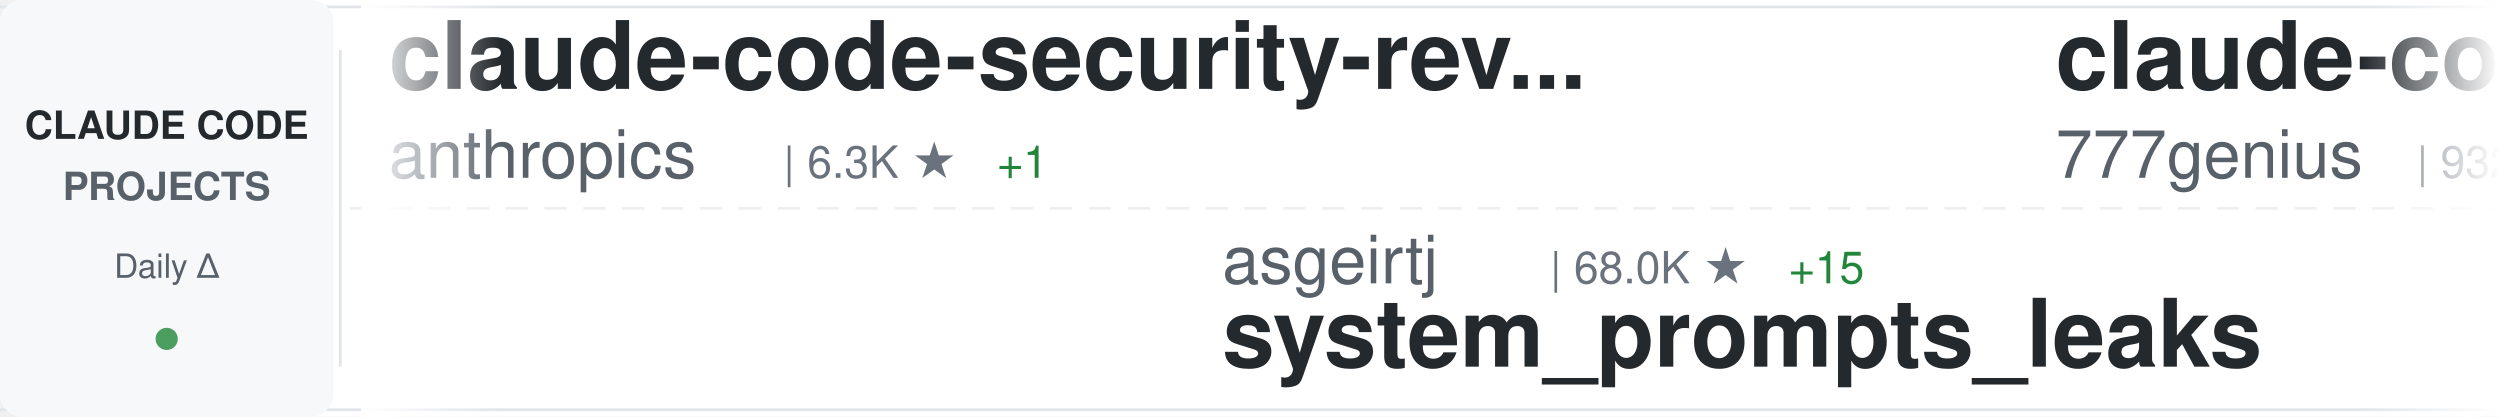
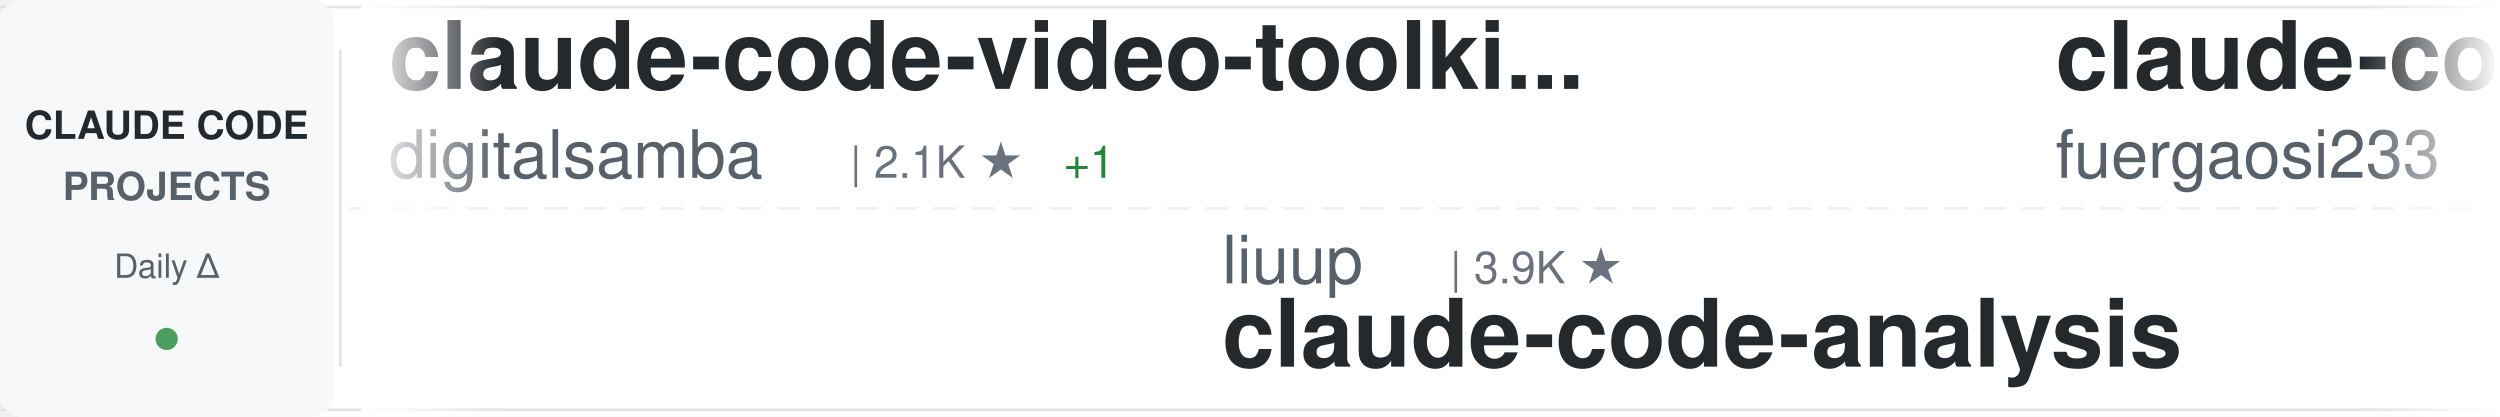
<svg xmlns="http://www.w3.org/2000/svg" width="900" height="150">
  <defs>
    <linearGradient id="awesomeLeftFade" x1="0%" y1="0%" x2="100%" y2="0%">
      <stop offset="0%" style="stop-color:#ffffff;stop-opacity:1" />
      <stop offset="100%" style="stop-color:#ffffff;stop-opacity:0" />
    </linearGradient>
    <linearGradient id="awesomeRightFade" x1="0%" y1="0%" x2="100%" y2="0%">
      <stop offset="0%" style="stop-color:#ffffff;stop-opacity:0" />
      <stop offset="100%" style="stop-color:#ffffff;stop-opacity:1" />
    </linearGradient>
  </defs>
  <rect width="900" height="150" fill="#ffffff" rx="8" />
  <rect x="0" y="2" width="900" height="1" fill="#e1e4e8" />
  <rect x="0" y="147" width="900" height="1" fill="#e1e4e8" />
  <line x1="0" y1="75" x2="900" y2="75" stroke="#e1e4e8" stroke-width="1" stroke-dasharray="8 6" opacity="0.6" />
  <rect x="0" y="0" width="120" height="150" fill="#f6f8fa" rx="8" />
  <text x="60" y="50" font-family="-apple-system, BlinkMacSystemFont, 'Segoe UI', Helvetica, Arial, sans-serif" font-size="14" font-weight="600" fill="#24292e" text-anchor="middle">CLAUDE CODE</text>
  <text x="60" y="72" font-family="-apple-system, BlinkMacSystemFont, 'Segoe UI', Helvetica, Arial, sans-serif" font-size="14" font-weight="600" fill="#586069" text-anchor="middle">PROJECTS</text>
  <text x="60" y="100" font-family="-apple-system, BlinkMacSystemFont, 'Segoe UI', Helvetica, Arial, sans-serif" font-size="12" font-weight="500" fill="#586069" text-anchor="middle">Daily Δ</text>
  <circle cx="60" cy="122" r="4" fill="#22863a" opacity="0.8" />
  <rect x="122" y="18" width="1" height="114" fill="#e1e4e8" />
  <clipPath id="awesomeTickerClip">
    <rect x="130" y="0" width="770" height="150" />
  </clipPath>
  <g clip-path="url(#awesomeTickerClip)">
    <g id="awesomeTickerItems">
      <animateTransform attributeName="transform" attributeType="XML" type="translate" from="0 0" to="-3000 0" dur="54s" repeatCount="indefinite" />
      <g transform="translate(0, 0)">
-         <text x="140" y="32" font-family="-apple-system, BlinkMacSystemFont, 'Segoe UI', Helvetica, Arial, sans-serif" font-size="34" font-weight="600" fill="#24292e">claude-code-security-rev...</text>
-         <text x="140" y="64" font-family="-apple-system, BlinkMacSystemFont, 'Segoe UI', Helvetica, Arial, sans-serif" font-size="24" font-weight="400" fill="#586069">anthropics</text>
-         <text x="282" y="64" font-family="-apple-system, BlinkMacSystemFont, 'Segoe UI', Helvetica, Arial, sans-serif" font-size="16" font-weight="500" fill="#6a737d">| 6.3K ★</text>
-         <text x="359" y="64" font-family="-apple-system, BlinkMacSystemFont, 'Segoe UI', Helvetica, Arial, sans-serif" font-size="16" font-weight="500" fill="#22863a"> +1</text>
+         <text x="140" y="32" font-family="-apple-system, BlinkMacSystemFont, 'Segoe UI', Helvetica, Arial, sans-serif" font-size="34" font-weight="600" fill="#24292e">claude-code-video-toolki...</text>
+         <text x="140" y="64" font-family="-apple-system, BlinkMacSystemFont, 'Segoe UI', Helvetica, Arial, sans-serif" font-size="24" font-weight="400" fill="#586069">digitalsamba</text>
+         <text x="306" y="64" font-family="-apple-system, BlinkMacSystemFont, 'Segoe UI', Helvetica, Arial, sans-serif" font-size="16" font-weight="500" fill="#6a737d">| 2.1K ★</text>
+         <text x="383" y="64" font-family="-apple-system, BlinkMacSystemFont, 'Segoe UI', Helvetica, Arial, sans-serif" font-size="16" font-weight="500" fill="#22863a"> +1</text>
      </g>
      <g transform="translate(300, 0)">
+         <text x="140" y="102" font-family="-apple-system, BlinkMacSystemFont, 'Segoe UI', Helvetica, Arial, sans-serif" font-size="24" font-weight="400" fill="#586069">liuup</text>
+         <text x="222" y="102" font-family="-apple-system, BlinkMacSystemFont, 'Segoe UI', Helvetica, Arial, sans-serif" font-size="16" font-weight="500" fill="#6a737d">| 3.9K ★</text>
+         <text x="140" y="132" font-family="-apple-system, BlinkMacSystemFont, 'Segoe UI', Helvetica, Arial, sans-serif" font-size="34" font-weight="600" fill="#24292e">claude-code-analysis</text>
+       </g>
+       <g transform="translate(600, 0)">
+         <text x="140" y="32" font-family="-apple-system, BlinkMacSystemFont, 'Segoe UI', Helvetica, Arial, sans-serif" font-size="34" font-weight="600" fill="#24292e">claude-code-proxy</text>
+         <text x="140" y="64" font-family="-apple-system, BlinkMacSystemFont, 'Segoe UI', Helvetica, Arial, sans-serif" font-size="24" font-weight="400" fill="#586069">fuergaosi233</text>
+         <text x="306" y="64" font-family="-apple-system, BlinkMacSystemFont, 'Segoe UI', Helvetica, Arial, sans-serif" font-size="16" font-weight="500" fill="#6a737d">| 2.8K ★</text>
+         <text x="383" y="64" font-family="-apple-system, BlinkMacSystemFont, 'Segoe UI', Helvetica, Arial, sans-serif" font-size="16" font-weight="500" fill="#22863a"> +1</text>
+       </g>
+       <g transform="translate(900, 0)">
        <text x="140" y="102" font-family="-apple-system, BlinkMacSystemFont, 'Segoe UI', Helvetica, Arial, sans-serif" font-size="24" font-weight="400" fill="#586069">asgeirtj</text>
        <text x="258" y="102" font-family="-apple-system, BlinkMacSystemFont, 'Segoe UI', Helvetica, Arial, sans-serif" font-size="16" font-weight="500" fill="#6a737d">| 68.0K ★</text>
-         <text x="344" y="102" font-family="-apple-system, BlinkMacSystemFont, 'Segoe UI', Helvetica, Arial, sans-serif" font-size="16" font-weight="500" fill="#22863a"> +15</text>
+         <text x="344" y="102" font-family="-apple-system, BlinkMacSystemFont, 'Segoe UI', Helvetica, Arial, sans-serif" font-size="16" font-weight="500" fill="#22863a"> +18</text>
        <text x="140" y="132" font-family="-apple-system, BlinkMacSystemFont, 'Segoe UI', Helvetica, Arial, sans-serif" font-size="34" font-weight="600" fill="#24292e">system_prompts_leaks</text>
      </g>
-       <g transform="translate(600, 0)">
-         <text x="140" y="32" font-family="-apple-system, BlinkMacSystemFont, 'Segoe UI', Helvetica, Arial, sans-serif" font-size="34" font-weight="600" fill="#24292e">claude-code-source-code</text>
-         <text x="140" y="64" font-family="-apple-system, BlinkMacSystemFont, 'Segoe UI', Helvetica, Arial, sans-serif" font-size="24" font-weight="400" fill="#586069">777genius</text>
-         <text x="270" y="64" font-family="-apple-system, BlinkMacSystemFont, 'Segoe UI', Helvetica, Arial, sans-serif" font-size="16" font-weight="500" fill="#6a737d">| 932 ★</text>
-       </g>
-       <g transform="translate(900, 0)">
-         <text x="140" y="102" font-family="-apple-system, BlinkMacSystemFont, 'Segoe UI', Helvetica, Arial, sans-serif" font-size="24" font-weight="400" fill="#586069">OrcaWhisper</text>
-         <text x="294" y="102" font-family="-apple-system, BlinkMacSystemFont, 'Segoe UI', Helvetica, Arial, sans-serif" font-size="16" font-weight="500" fill="#6a737d">| 99 ★</text>
-         <text x="140" y="132" font-family="-apple-system, BlinkMacSystemFont, 'Segoe UI', Helvetica, Arial, sans-serif" font-size="34" font-weight="600" fill="#24292e">Claude-Code</text>
-       </g>
      <g transform="translate(1200, 0)">
-         <text x="140" y="32" font-family="-apple-system, BlinkMacSystemFont, 'Segoe UI', Helvetica, Arial, sans-serif" font-size="34" font-weight="600" fill="#24292e">claude-code-my-workflow</text>
-         <text x="140" y="64" font-family="-apple-system, BlinkMacSystemFont, 'Segoe UI', Helvetica, Arial, sans-serif" font-size="24" font-weight="400" fill="#586069">pedrohcgs</text>
-         <text x="270" y="64" font-family="-apple-system, BlinkMacSystemFont, 'Segoe UI', Helvetica, Arial, sans-serif" font-size="16" font-weight="500" fill="#6a737d">| 1.6K ★</text>
+         <text x="140" y="32" font-family="-apple-system, BlinkMacSystemFont, 'Segoe UI', Helvetica, Arial, sans-serif" font-size="34" font-weight="600" fill="#24292e">andrej-karpathy-skills</text>
+         <text x="140" y="64" font-family="-apple-system, BlinkMacSystemFont, 'Segoe UI', Helvetica, Arial, sans-serif" font-size="24" font-weight="400" fill="#586069">multica-ai</text>
+         <text x="282" y="64" font-family="-apple-system, BlinkMacSystemFont, 'Segoe UI', Helvetica, Arial, sans-serif" font-size="16" font-weight="500" fill="#6a737d">| 214.5K ★</text>
+         <text x="377" y="64" font-family="-apple-system, BlinkMacSystemFont, 'Segoe UI', Helvetica, Arial, sans-serif" font-size="16" font-weight="500" fill="#22863a"> +29</text>
      </g>
      <g transform="translate(1500, 0)">
-         <text x="140" y="102" font-family="-apple-system, BlinkMacSystemFont, 'Segoe UI', Helvetica, Arial, sans-serif" font-size="24" font-weight="400" fill="#586069">anthropics</text>
-         <text x="282" y="102" font-family="-apple-system, BlinkMacSystemFont, 'Segoe UI', Helvetica, Arial, sans-serif" font-size="16" font-weight="500" fill="#6a737d">| 987 ★</text>
-         <text x="350" y="102" font-family="-apple-system, BlinkMacSystemFont, 'Segoe UI', Helvetica, Arial, sans-serif" font-size="16" font-weight="500" fill="#22863a"> +1</text>
-         <text x="140" y="132" font-family="-apple-system, BlinkMacSystemFont, 'Segoe UI', Helvetica, Arial, sans-serif" font-size="34" font-weight="600" fill="#24292e">claude-code-base-action</text>
+         <text x="140" y="102" font-family="-apple-system, BlinkMacSystemFont, 'Segoe UI', Helvetica, Arial, sans-serif" font-size="24" font-weight="400" fill="#586069">ChinaSiro</text>
+         <text x="270" y="102" font-family="-apple-system, BlinkMacSystemFont, 'Segoe UI', Helvetica, Arial, sans-serif" font-size="16" font-weight="500" fill="#6a737d">| 9.7K ★</text>
+         <text x="140" y="132" font-family="-apple-system, BlinkMacSystemFont, 'Segoe UI', Helvetica, Arial, sans-serif" font-size="34" font-weight="600" fill="#24292e">claude-code-sourcemap</text>
      </g>
      <g transform="translate(1800, 0)">
-         <text x="140" y="32" font-family="-apple-system, BlinkMacSystemFont, 'Segoe UI', Helvetica, Arial, sans-serif" font-size="34" font-weight="600" fill="#24292e">claude-code-guide</text>
-         <text x="140" y="64" font-family="-apple-system, BlinkMacSystemFont, 'Segoe UI', Helvetica, Arial, sans-serif" font-size="24" font-weight="400" fill="#586069">zebbern</text>
-         <text x="246" y="64" font-family="-apple-system, BlinkMacSystemFont, 'Segoe UI', Helvetica, Arial, sans-serif" font-size="16" font-weight="500" fill="#6a737d">| 4.6K ★</text>
-         <text x="323" y="64" font-family="-apple-system, BlinkMacSystemFont, 'Segoe UI', Helvetica, Arial, sans-serif" font-size="16" font-weight="500" fill="#cb2431"> -1</text>
+         <text x="140" y="32" font-family="-apple-system, BlinkMacSystemFont, 'Segoe UI', Helvetica, Arial, sans-serif" font-size="34" font-weight="600" fill="#24292e">pi-vs-claude-code</text>
+         <text x="140" y="64" font-family="-apple-system, BlinkMacSystemFont, 'Segoe UI', Helvetica, Arial, sans-serif" font-size="24" font-weight="400" fill="#586069">disler</text>
+         <text x="234" y="64" font-family="-apple-system, BlinkMacSystemFont, 'Segoe UI', Helvetica, Arial, sans-serif" font-size="16" font-weight="500" fill="#6a737d">| 1.7K ★</text>
      </g>
      <g transform="translate(2100, 0)">
-         <text x="140" y="102" font-family="-apple-system, BlinkMacSystemFont, 'Segoe UI', Helvetica, Arial, sans-serif" font-size="24" font-weight="400" fill="#586069">guanshan</text>
-         <text x="258" y="102" font-family="-apple-system, BlinkMacSystemFont, 'Segoe UI', Helvetica, Arial, sans-serif" font-size="16" font-weight="500" fill="#6a737d">| 61 ★</text>
-         <text x="140" y="132" font-family="-apple-system, BlinkMacSystemFont, 'Segoe UI', Helvetica, Arial, sans-serif" font-size="34" font-weight="600" fill="#24292e">ClaudeCode</text>
+         <text x="140" y="102" font-family="-apple-system, BlinkMacSystemFont, 'Segoe UI', Helvetica, Arial, sans-serif" font-size="24" font-weight="400" fill="#586069">1rgs</text>
+         <text x="210" y="102" font-family="-apple-system, BlinkMacSystemFont, 'Segoe UI', Helvetica, Arial, sans-serif" font-size="16" font-weight="500" fill="#6a737d">| 3.8K ★</text>
+         <text x="140" y="132" font-family="-apple-system, BlinkMacSystemFont, 'Segoe UI', Helvetica, Arial, sans-serif" font-size="34" font-weight="600" fill="#24292e">claude-code-proxy</text>
      </g>
      <g transform="translate(2400, 0)">
-         <text x="140" y="32" font-family="-apple-system, BlinkMacSystemFont, 'Segoe UI', Helvetica, Arial, sans-serif" font-size="34" font-weight="600" fill="#24292e">claude-code-tudou</text>
-         <text x="140" y="64" font-family="-apple-system, BlinkMacSystemFont, 'Segoe UI', Helvetica, Arial, sans-serif" font-size="24" font-weight="400" fill="#586069">AICoderTudou</text>
-         <text x="306" y="64" font-family="-apple-system, BlinkMacSystemFont, 'Segoe UI', Helvetica, Arial, sans-serif" font-size="16" font-weight="500" fill="#6a737d">| 494 ★</text>
+         <text x="140" y="32" font-family="-apple-system, BlinkMacSystemFont, 'Segoe UI', Helvetica, Arial, sans-serif" font-size="34" font-weight="600" fill="#24292e">Claude-Code-Source-Study</text>
+         <text x="140" y="64" font-family="-apple-system, BlinkMacSystemFont, 'Segoe UI', Helvetica, Arial, sans-serif" font-size="24" font-weight="400" fill="#586069">luyao618</text>
+         <text x="258" y="64" font-family="-apple-system, BlinkMacSystemFont, 'Segoe UI', Helvetica, Arial, sans-serif" font-size="16" font-weight="500" fill="#6a737d">| 1.7K ★</text>
      </g>
      <g transform="translate(2700, 0)">
-         <text x="140" y="102" font-family="-apple-system, BlinkMacSystemFont, 'Segoe UI', Helvetica, Arial, sans-serif" font-size="24" font-weight="400" fill="#586069">diet103</text>
-         <text x="246" y="102" font-family="-apple-system, BlinkMacSystemFont, 'Segoe UI', Helvetica, Arial, sans-serif" font-size="16" font-weight="500" fill="#6a737d">| 10.0K ★</text>
-         <text x="140" y="132" font-family="-apple-system, BlinkMacSystemFont, 'Segoe UI', Helvetica, Arial, sans-serif" font-size="34" font-weight="600" fill="#24292e">claude-code-infrastructu...</text>
+         <text x="140" y="102" font-family="-apple-system, BlinkMacSystemFont, 'Segoe UI', Helvetica, Arial, sans-serif" font-size="24" font-weight="400" fill="#586069">musistudio</text>
+         <text x="282" y="102" font-family="-apple-system, BlinkMacSystemFont, 'Segoe UI', Helvetica, Arial, sans-serif" font-size="16" font-weight="500" fill="#6a737d">| 37.4K ★</text>
+         <text x="368" y="102" font-family="-apple-system, BlinkMacSystemFont, 'Segoe UI', Helvetica, Arial, sans-serif" font-size="16" font-weight="500" fill="#22863a"> +2</text>
+         <text x="140" y="132" font-family="-apple-system, BlinkMacSystemFont, 'Segoe UI', Helvetica, Arial, sans-serif" font-size="34" font-weight="600" fill="#24292e">claude-code-router</text>
      </g>
      <g transform="translate(3000, 0)">
-         <text x="140" y="32" font-family="-apple-system, BlinkMacSystemFont, 'Segoe UI', Helvetica, Arial, sans-serif" font-size="34" font-weight="600" fill="#24292e">claude-code-security-rev...</text>
-         <text x="140" y="64" font-family="-apple-system, BlinkMacSystemFont, 'Segoe UI', Helvetica, Arial, sans-serif" font-size="24" font-weight="400" fill="#586069">anthropics</text>
-         <text x="282" y="64" font-family="-apple-system, BlinkMacSystemFont, 'Segoe UI', Helvetica, Arial, sans-serif" font-size="16" font-weight="500" fill="#6a737d">| 6.3K ★</text>
-         <text x="359" y="64" font-family="-apple-system, BlinkMacSystemFont, 'Segoe UI', Helvetica, Arial, sans-serif" font-size="16" font-weight="500" fill="#22863a"> +1</text>
+         <text x="140" y="32" font-family="-apple-system, BlinkMacSystemFont, 'Segoe UI', Helvetica, Arial, sans-serif" font-size="34" font-weight="600" fill="#24292e">claude-code-video-toolki...</text>
+         <text x="140" y="64" font-family="-apple-system, BlinkMacSystemFont, 'Segoe UI', Helvetica, Arial, sans-serif" font-size="24" font-weight="400" fill="#586069">digitalsamba</text>
+         <text x="306" y="64" font-family="-apple-system, BlinkMacSystemFont, 'Segoe UI', Helvetica, Arial, sans-serif" font-size="16" font-weight="500" fill="#6a737d">| 2.1K ★</text>
+         <text x="383" y="64" font-family="-apple-system, BlinkMacSystemFont, 'Segoe UI', Helvetica, Arial, sans-serif" font-size="16" font-weight="500" fill="#22863a"> +1</text>
      </g>
      <g transform="translate(3300, 0)">
+         <text x="140" y="102" font-family="-apple-system, BlinkMacSystemFont, 'Segoe UI', Helvetica, Arial, sans-serif" font-size="24" font-weight="400" fill="#586069">liuup</text>
+         <text x="222" y="102" font-family="-apple-system, BlinkMacSystemFont, 'Segoe UI', Helvetica, Arial, sans-serif" font-size="16" font-weight="500" fill="#6a737d">| 3.9K ★</text>
+         <text x="140" y="132" font-family="-apple-system, BlinkMacSystemFont, 'Segoe UI', Helvetica, Arial, sans-serif" font-size="34" font-weight="600" fill="#24292e">claude-code-analysis</text>
+       </g>
+       <g transform="translate(3600, 0)">
+         <text x="140" y="32" font-family="-apple-system, BlinkMacSystemFont, 'Segoe UI', Helvetica, Arial, sans-serif" font-size="34" font-weight="600" fill="#24292e">claude-code-proxy</text>
+         <text x="140" y="64" font-family="-apple-system, BlinkMacSystemFont, 'Segoe UI', Helvetica, Arial, sans-serif" font-size="24" font-weight="400" fill="#586069">fuergaosi233</text>
+         <text x="306" y="64" font-family="-apple-system, BlinkMacSystemFont, 'Segoe UI', Helvetica, Arial, sans-serif" font-size="16" font-weight="500" fill="#6a737d">| 2.8K ★</text>
+         <text x="383" y="64" font-family="-apple-system, BlinkMacSystemFont, 'Segoe UI', Helvetica, Arial, sans-serif" font-size="16" font-weight="500" fill="#22863a"> +1</text>
+       </g>
+       <g transform="translate(3900, 0)">
        <text x="140" y="102" font-family="-apple-system, BlinkMacSystemFont, 'Segoe UI', Helvetica, Arial, sans-serif" font-size="24" font-weight="400" fill="#586069">asgeirtj</text>
        <text x="258" y="102" font-family="-apple-system, BlinkMacSystemFont, 'Segoe UI', Helvetica, Arial, sans-serif" font-size="16" font-weight="500" fill="#6a737d">| 68.0K ★</text>
-         <text x="344" y="102" font-family="-apple-system, BlinkMacSystemFont, 'Segoe UI', Helvetica, Arial, sans-serif" font-size="16" font-weight="500" fill="#22863a"> +15</text>
+         <text x="344" y="102" font-family="-apple-system, BlinkMacSystemFont, 'Segoe UI', Helvetica, Arial, sans-serif" font-size="16" font-weight="500" fill="#22863a"> +18</text>
        <text x="140" y="132" font-family="-apple-system, BlinkMacSystemFont, 'Segoe UI', Helvetica, Arial, sans-serif" font-size="34" font-weight="600" fill="#24292e">system_prompts_leaks</text>
-       </g>
-       <g transform="translate(3600, 0)">
-         <text x="140" y="32" font-family="-apple-system, BlinkMacSystemFont, 'Segoe UI', Helvetica, Arial, sans-serif" font-size="34" font-weight="600" fill="#24292e">claude-code-source-code</text>
-         <text x="140" y="64" font-family="-apple-system, BlinkMacSystemFont, 'Segoe UI', Helvetica, Arial, sans-serif" font-size="24" font-weight="400" fill="#586069">777genius</text>
-         <text x="270" y="64" font-family="-apple-system, BlinkMacSystemFont, 'Segoe UI', Helvetica, Arial, sans-serif" font-size="16" font-weight="500" fill="#6a737d">| 932 ★</text>
-       </g>
-       <g transform="translate(3900, 0)">
-         <text x="140" y="102" font-family="-apple-system, BlinkMacSystemFont, 'Segoe UI', Helvetica, Arial, sans-serif" font-size="24" font-weight="400" fill="#586069">OrcaWhisper</text>
-         <text x="294" y="102" font-family="-apple-system, BlinkMacSystemFont, 'Segoe UI', Helvetica, Arial, sans-serif" font-size="16" font-weight="500" fill="#6a737d">| 99 ★</text>
-         <text x="140" y="132" font-family="-apple-system, BlinkMacSystemFont, 'Segoe UI', Helvetica, Arial, sans-serif" font-size="34" font-weight="600" fill="#24292e">Claude-Code</text>
      </g>
    </g>
  </g>
  <rect x="130" y="0" width="50" height="150" fill="url(#awesomeLeftFade)" />
  <rect x="850" y="0" width="50" height="150" fill="url(#awesomeRightFade)" />
</svg>
